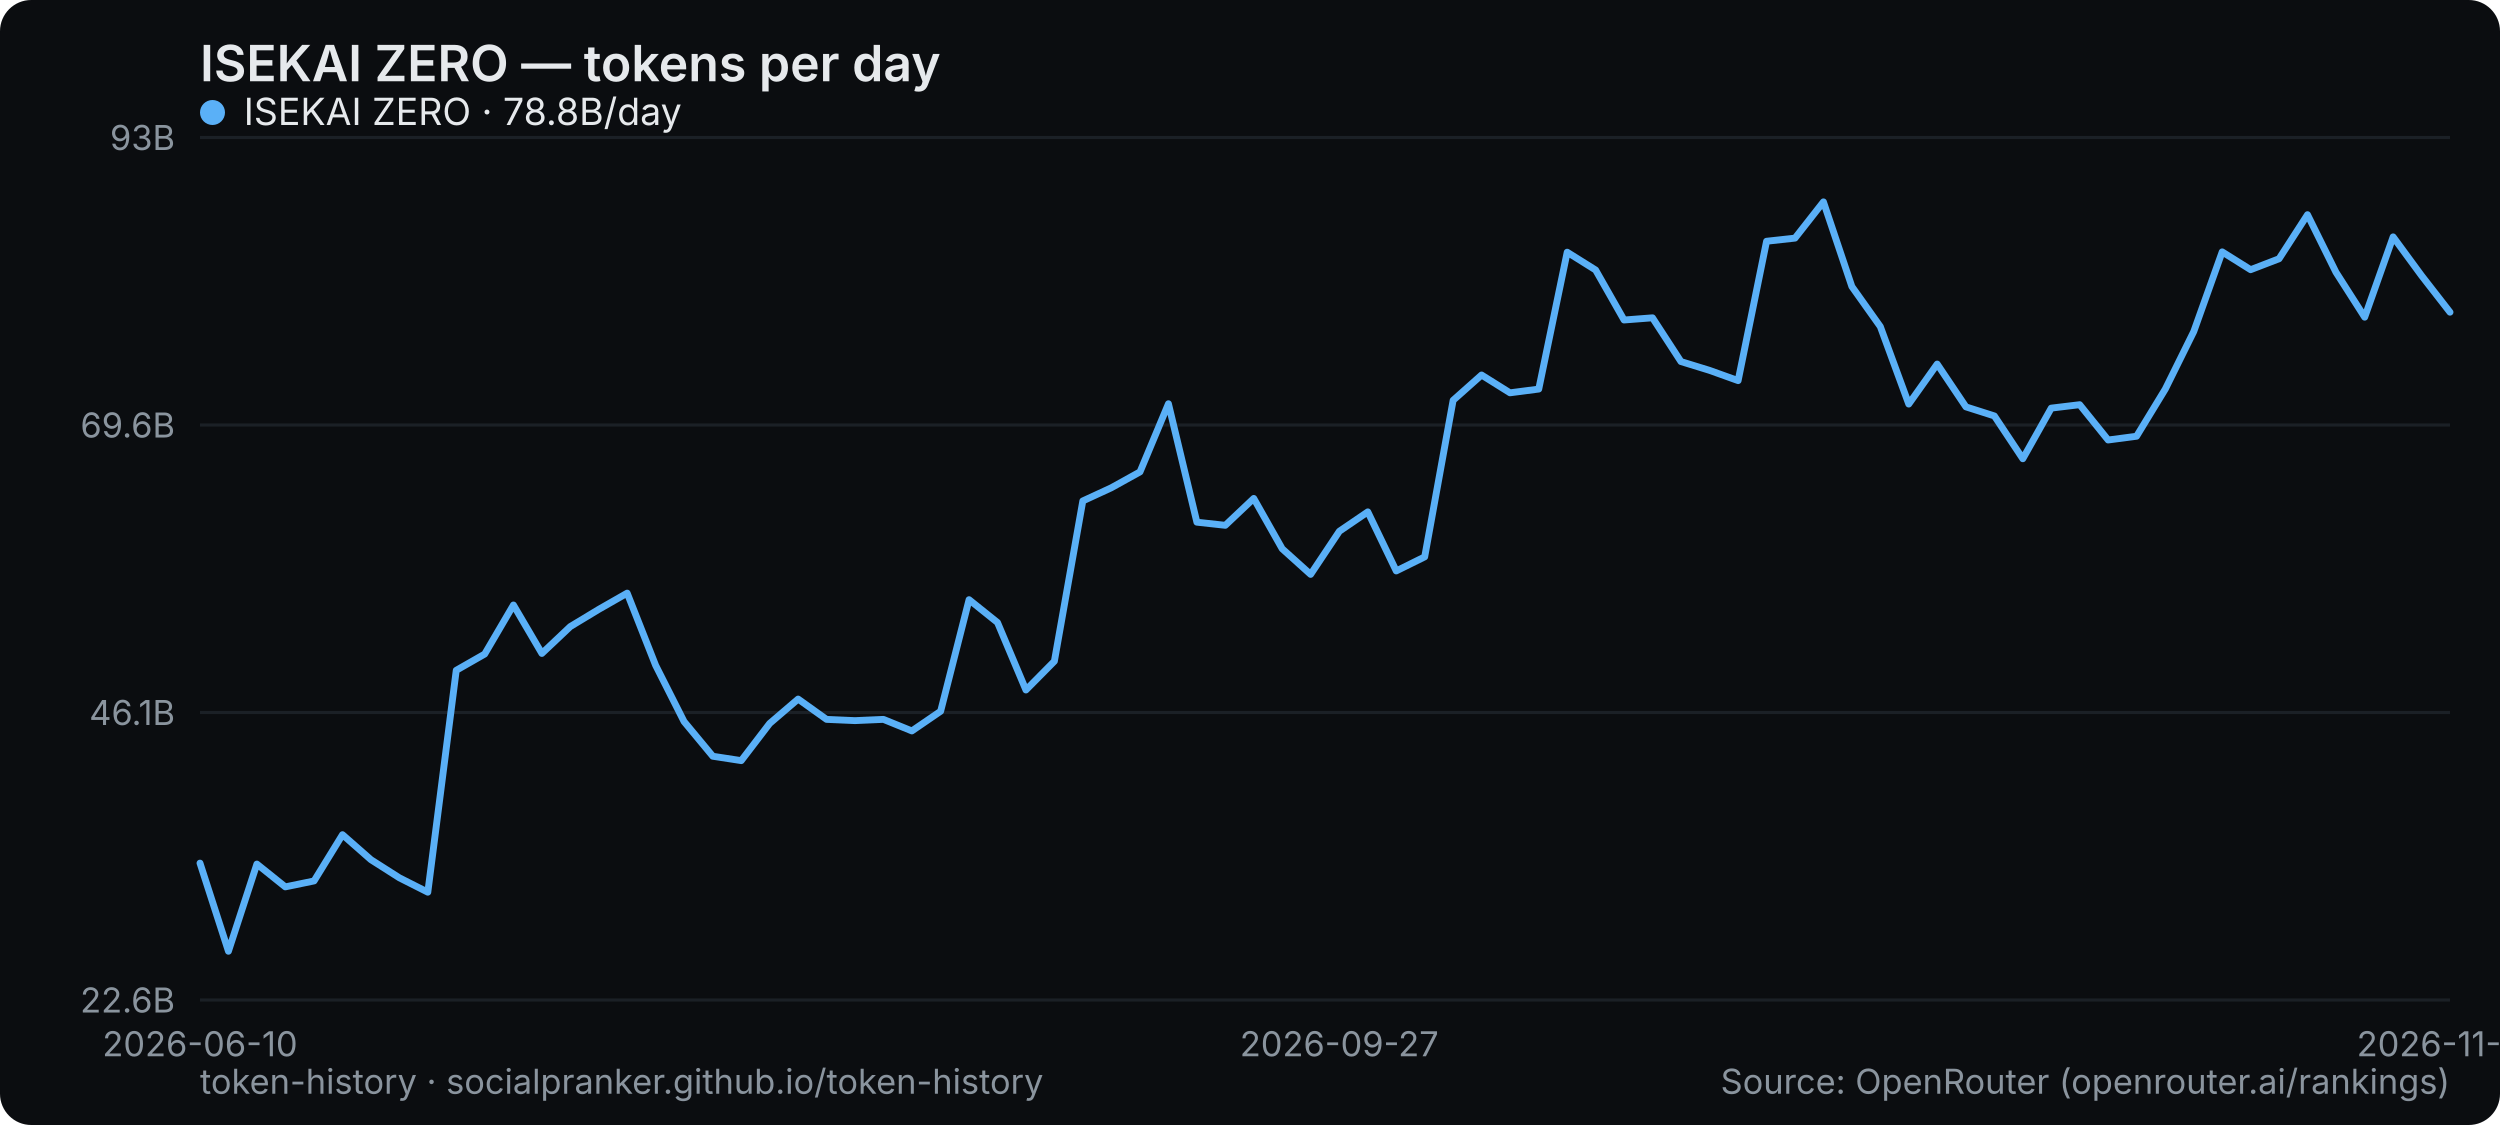
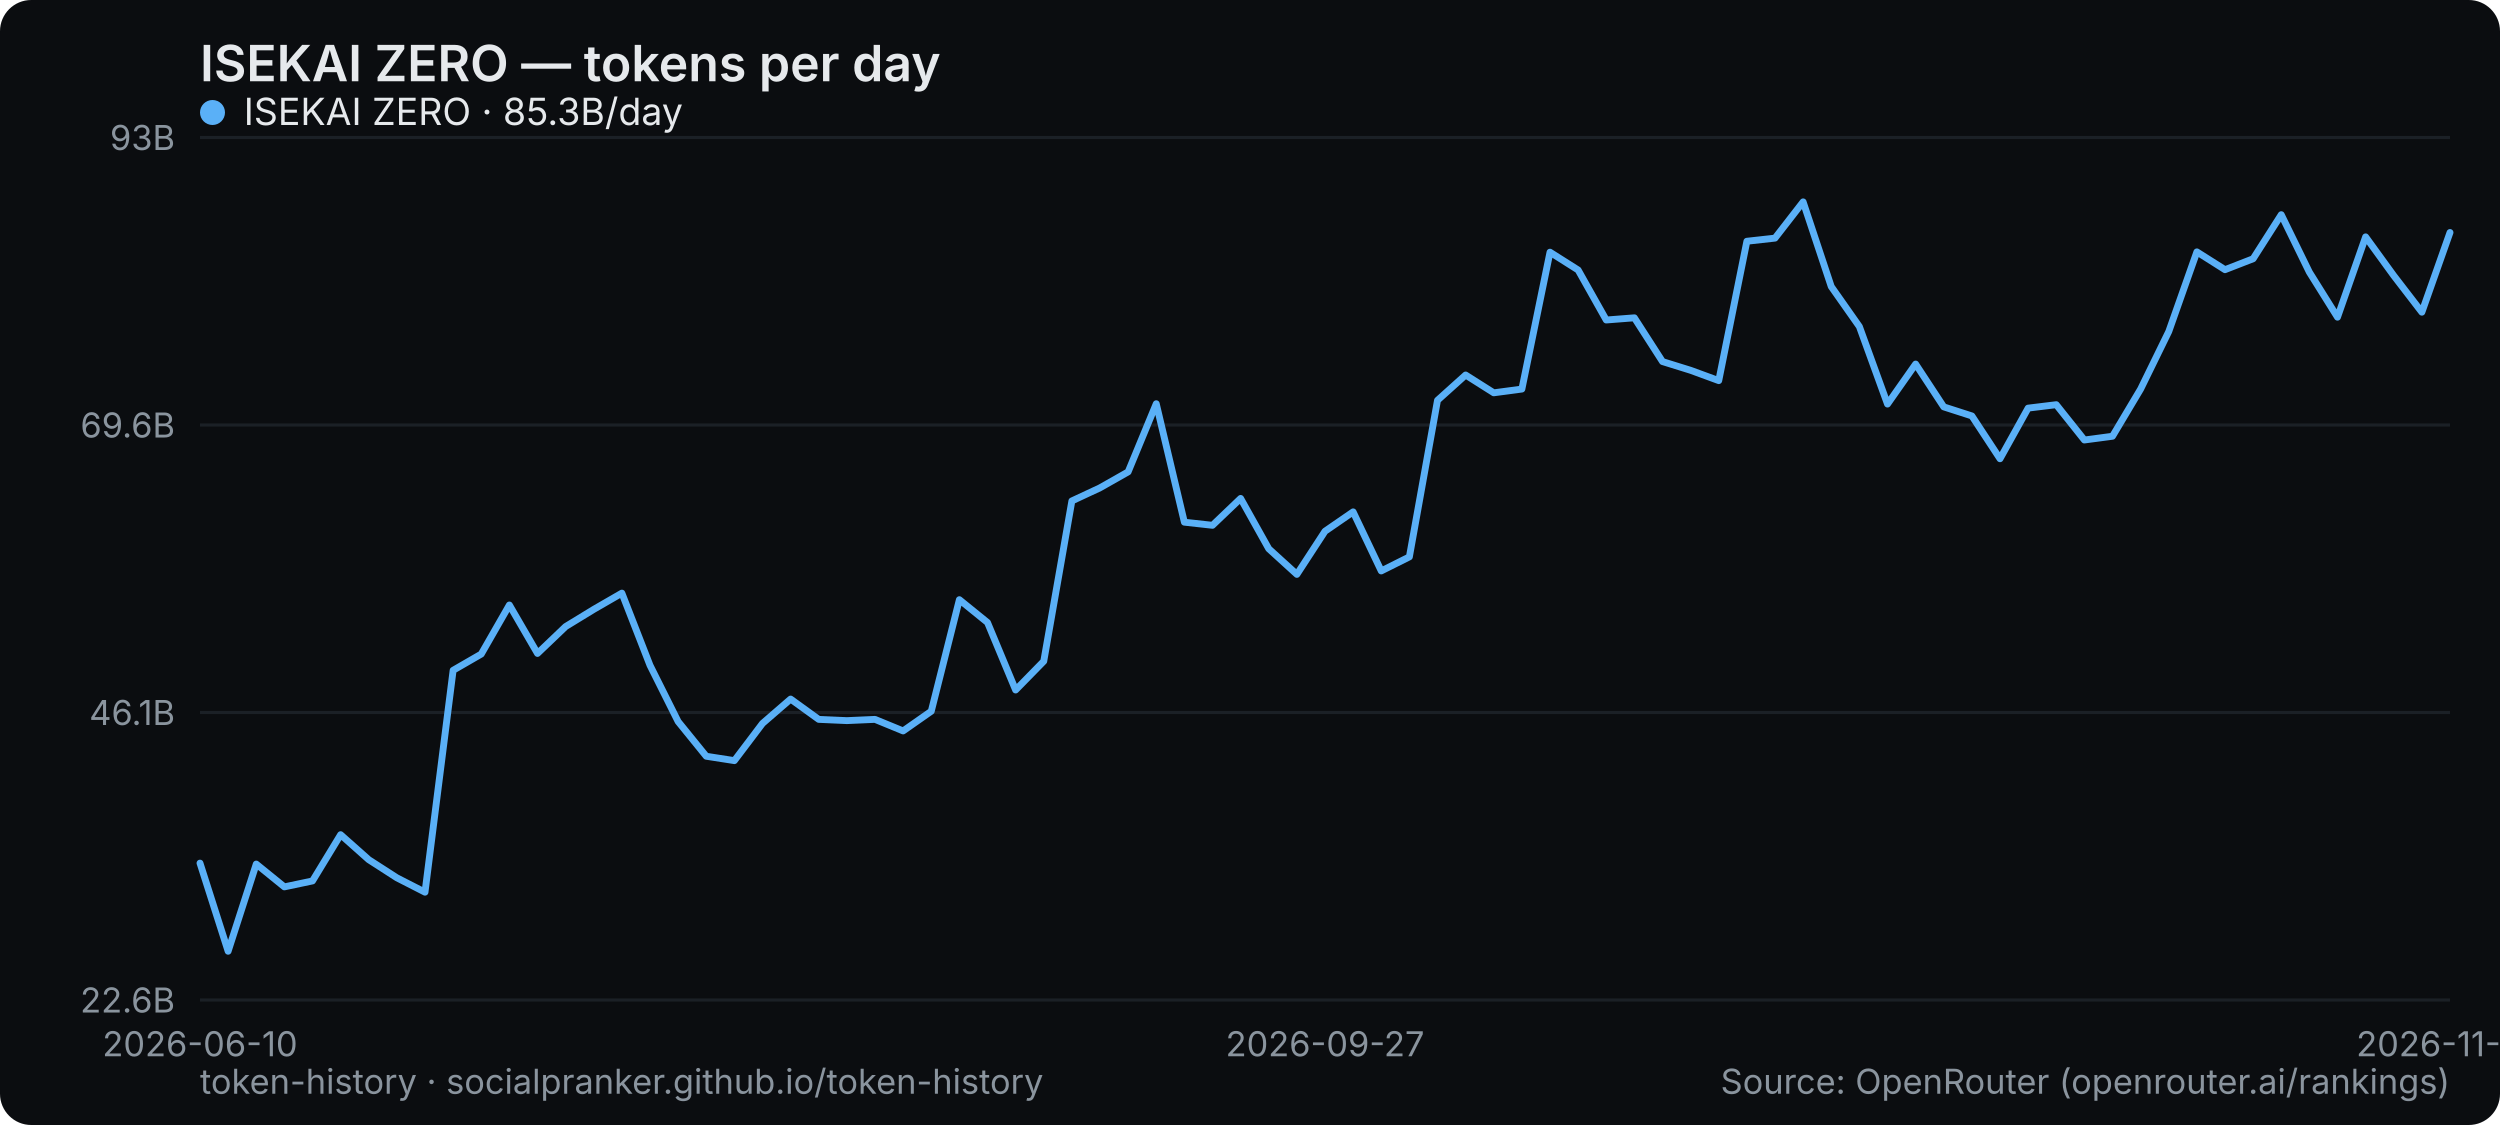
<svg xmlns="http://www.w3.org/2000/svg" width="800" height="360" viewBox="0 0 800 360" role="img" aria-label="ISEKAI ZERO — tokens per day">
  <rect width="800" height="360" rx="10" fill="#0b0d10" />
  <text x="64" y="26" font-family="system-ui,-apple-system,Segoe UI,sans-serif" font-size="16" font-weight="600" fill="#e6e9ec">ISEKAI ZERO — tokens per day</text>
  <line x1="64" y1="320" x2="784" y2="320" stroke="#1b2026" stroke-width="1" />
  <text x="56" y="324" text-anchor="end" font-family="system-ui,-apple-system,Segoe UI,sans-serif" font-size="11" fill="#8a949e">22.6B</text>
  <line x1="64" y1="228" x2="784" y2="228" stroke="#1b2026" stroke-width="1" />
  <text x="56" y="232" text-anchor="end" font-family="system-ui,-apple-system,Segoe UI,sans-serif" font-size="11" fill="#8a949e">46.1B</text>
  <line x1="64" y1="136" x2="784" y2="136" stroke="#1b2026" stroke-width="1" />
  <text x="56" y="140" text-anchor="end" font-family="system-ui,-apple-system,Segoe UI,sans-serif" font-size="11" fill="#8a949e">69.6B</text>
  <line x1="64" y1="44" x2="784" y2="44" stroke="#1b2026" stroke-width="1" />
  <text x="56" y="48" text-anchor="end" font-family="system-ui,-apple-system,Segoe UI,sans-serif" font-size="11" fill="#8a949e">93B</text>
  <text x="64" y="338" text-anchor="middle" font-family="system-ui,-apple-system,Segoe UI,sans-serif" font-size="11" fill="#8a949e">2026-06-10</text>
-   <text x="428.557" y="338" text-anchor="middle" font-family="system-ui,-apple-system,Segoe UI,sans-serif" font-size="11" fill="#8a949e">2026-09-27</text>
-   <text x="784" y="338" text-anchor="middle" font-family="system-ui,-apple-system,Segoe UI,sans-serif" font-size="11" fill="#8a949e">2026-11-05</text>
-   <polyline points="64.0,276.2 73.1,304.4 82.2,276.5 91.3,283.8 100.5,281.9 109.6,267.1 118.7,275.1 127.8,280.9 136.9,285.5 146.0,214.5 155.1,209.3 164.3,193.6 173.4,209.1 182.5,200.5 191.6,195.0 200.7,189.8 209.8,212.9 218.9,230.9 228.1,242.0 237.2,243.4 246.3,231.5 255.4,223.7 264.5,230.2 273.6,230.6 282.7,230.2 291.8,233.9 301.0,227.6 310.1,191.9 319.2,199.2 328.3,220.8 337.4,211.6 346.5,160.3 355.6,156.1 364.8,151.0 373.9,129.2 383.0,167.1 392.1,168.1 401.2,159.5 410.3,175.6 419.4,183.8 428.6,170.0 437.7,163.8 446.8,182.7 455.9,178.2 465.0,128.1 474.1,120.0 483.2,125.7 492.4,124.5 501.5,80.7 510.6,86.4 519.7,102.4 528.8,101.7 537.9,115.7 547.0,118.5 556.2,121.8 565.3,77.2 574.4,76.2 583.5,64.6 592.6,91.7 601.7,104.5 610.8,129.3 619.9,116.5 629.1,130.2 638.2,133.1 647.3,146.8 656.4,130.6 665.5,129.5 674.6,140.8 683.7,139.6 692.9,124.5 702.0,106.1 711.1,80.6 720.2,86.3 729.3,82.8 738.4,68.7 747.5,87.1 756.7,101.5 765.8,75.8 774.9,88.2 784.0,99.9" fill="none" stroke="#5ab0f7" stroke-width="2.2" stroke-linejoin="round" stroke-linecap="round" />
+   <text x="424" y="338" text-anchor="middle" font-family="system-ui,-apple-system,Segoe UI,sans-serif" font-size="11" fill="#8a949e">2026-09-27</text>
+   <text x="784" y="338" text-anchor="middle" font-family="system-ui,-apple-system,Segoe UI,sans-serif" font-size="11" fill="#8a949e">2026-11-06</text>
+   <polyline points="64.0,276.2 73.0,304.4 82.0,276.5 91.0,283.8 100.0,281.9 109.0,267.1 118.0,275.1 127.0,280.9 136.0,285.5 145.0,214.5 154.0,209.3 163.0,193.6 172.0,209.1 181.0,200.5 190.0,195.0 199.0,189.8 208.0,212.9 217.0,230.9 226.0,242.0 235.0,243.4 244.0,231.5 253.0,223.7 262.0,230.2 271.0,230.6 280.0,230.2 289.0,233.9 298.0,227.6 307.0,191.9 316.0,199.2 325.0,220.8 334.0,211.6 343.0,160.3 352.0,156.1 361.0,151.0 370.0,129.2 379.0,167.1 388.0,168.1 397.0,159.5 406.0,175.6 415.0,183.8 424.0,170.0 433.0,163.8 442.0,182.7 451.0,178.2 460.0,128.1 469.0,120.0 478.0,125.7 487.0,124.5 496.0,80.7 505.0,86.4 514.0,102.4 523.0,101.7 532.0,115.7 541.0,118.5 550.0,121.8 559.0,77.2 568.0,76.2 577.0,64.6 586.0,91.7 595.0,104.5 604.0,129.3 613.0,116.5 622.0,130.2 631.0,133.1 640.0,146.8 649.0,130.6 658.0,129.5 667.0,140.8 676.0,139.6 685.0,124.5 694.0,106.1 703.0,80.6 712.0,86.3 721.0,82.8 730.0,68.7 739.0,87.1 748.0,101.5 757.0,75.8 766.0,88.2 775.0,99.9 784.0,74.4" fill="none" stroke="#5ab0f7" stroke-width="2.2" stroke-linejoin="round" stroke-linecap="round" />
  <g font-family="system-ui,-apple-system,Segoe UI,sans-serif" font-size="12">
    <circle cx="68" cy="36" r="4" fill="#5ab0f7" />
-     <text x="78" y="40" fill="#e6e9ec">ISEKAI ZERO · 78.8B/day</text>
+     <text x="78" y="40" fill="#e6e9ec">ISEKAI ZERO · 85.3B/day</text>
  </g>
  <text x="64" y="350" font-family="system-ui,-apple-system,Segoe UI,sans-serif" font-size="11" fill="#8a949e">token-history · socialpranker.github.io/token-history</text>
  <text x="784" y="350" text-anchor="end" font-family="system-ui,-apple-system,Segoe UI,sans-serif" font-size="11" fill="#8a949e">Source: OpenRouter (openrouter.ai/rankings)</text>
</svg>
